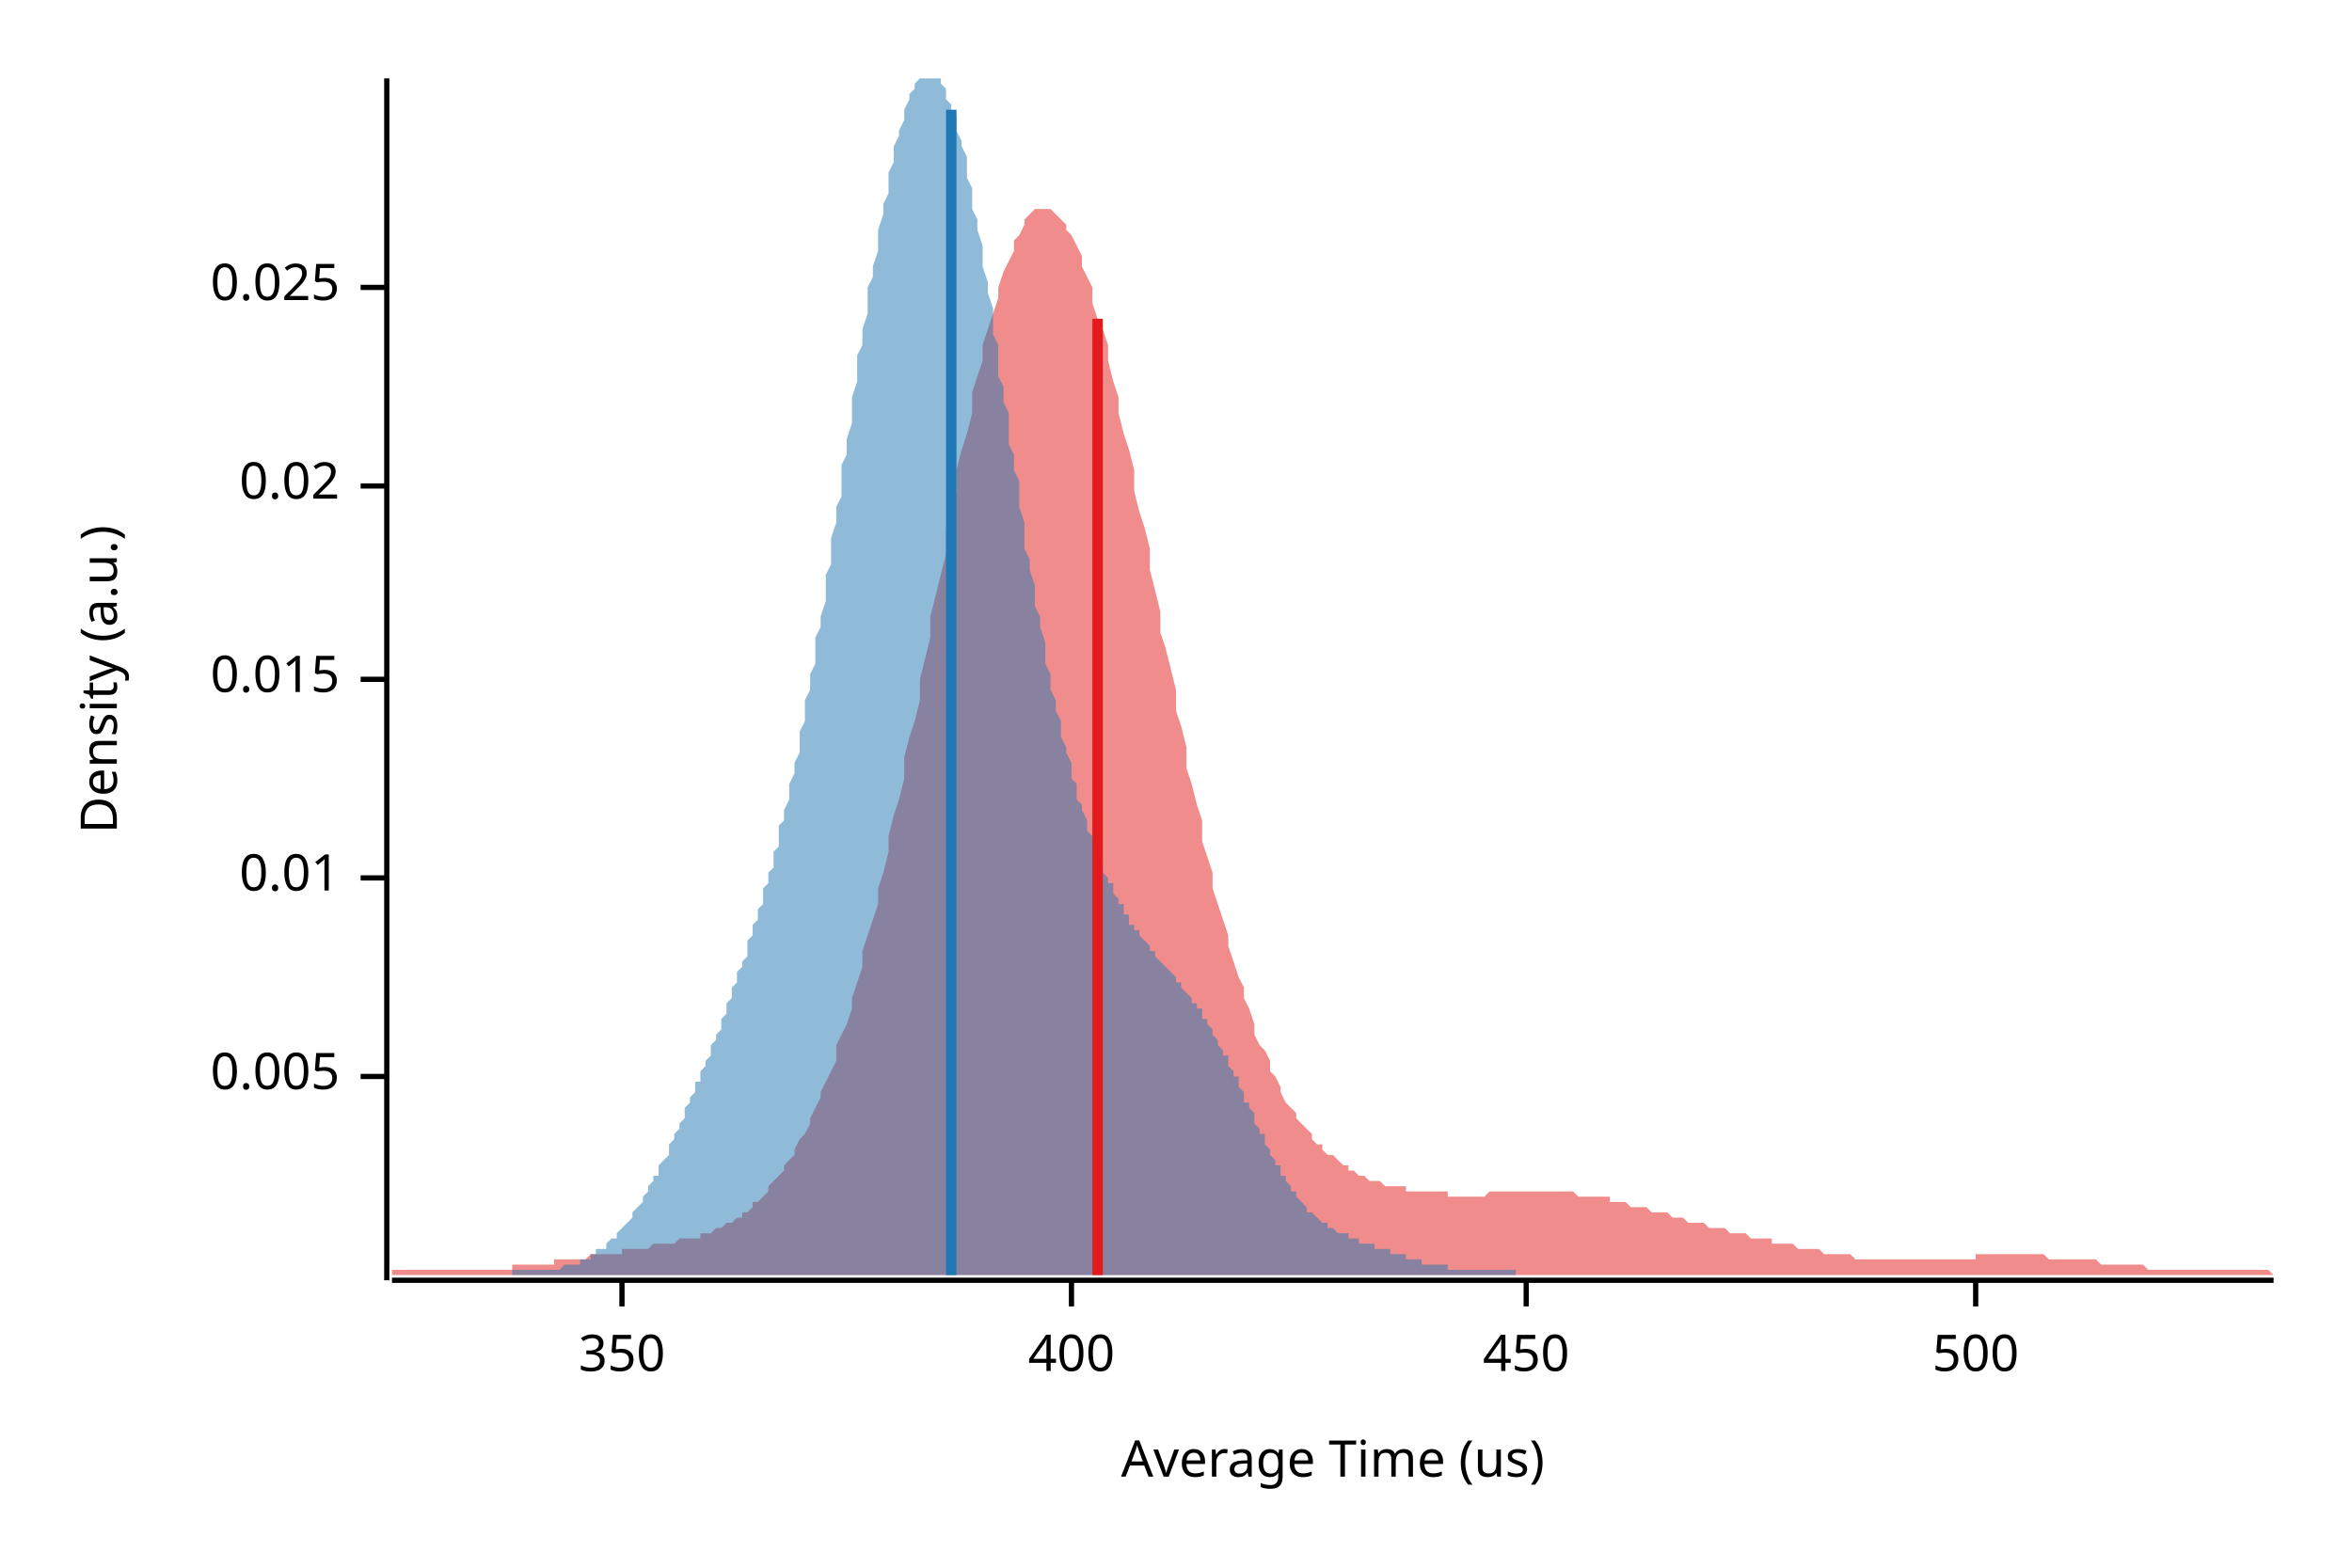
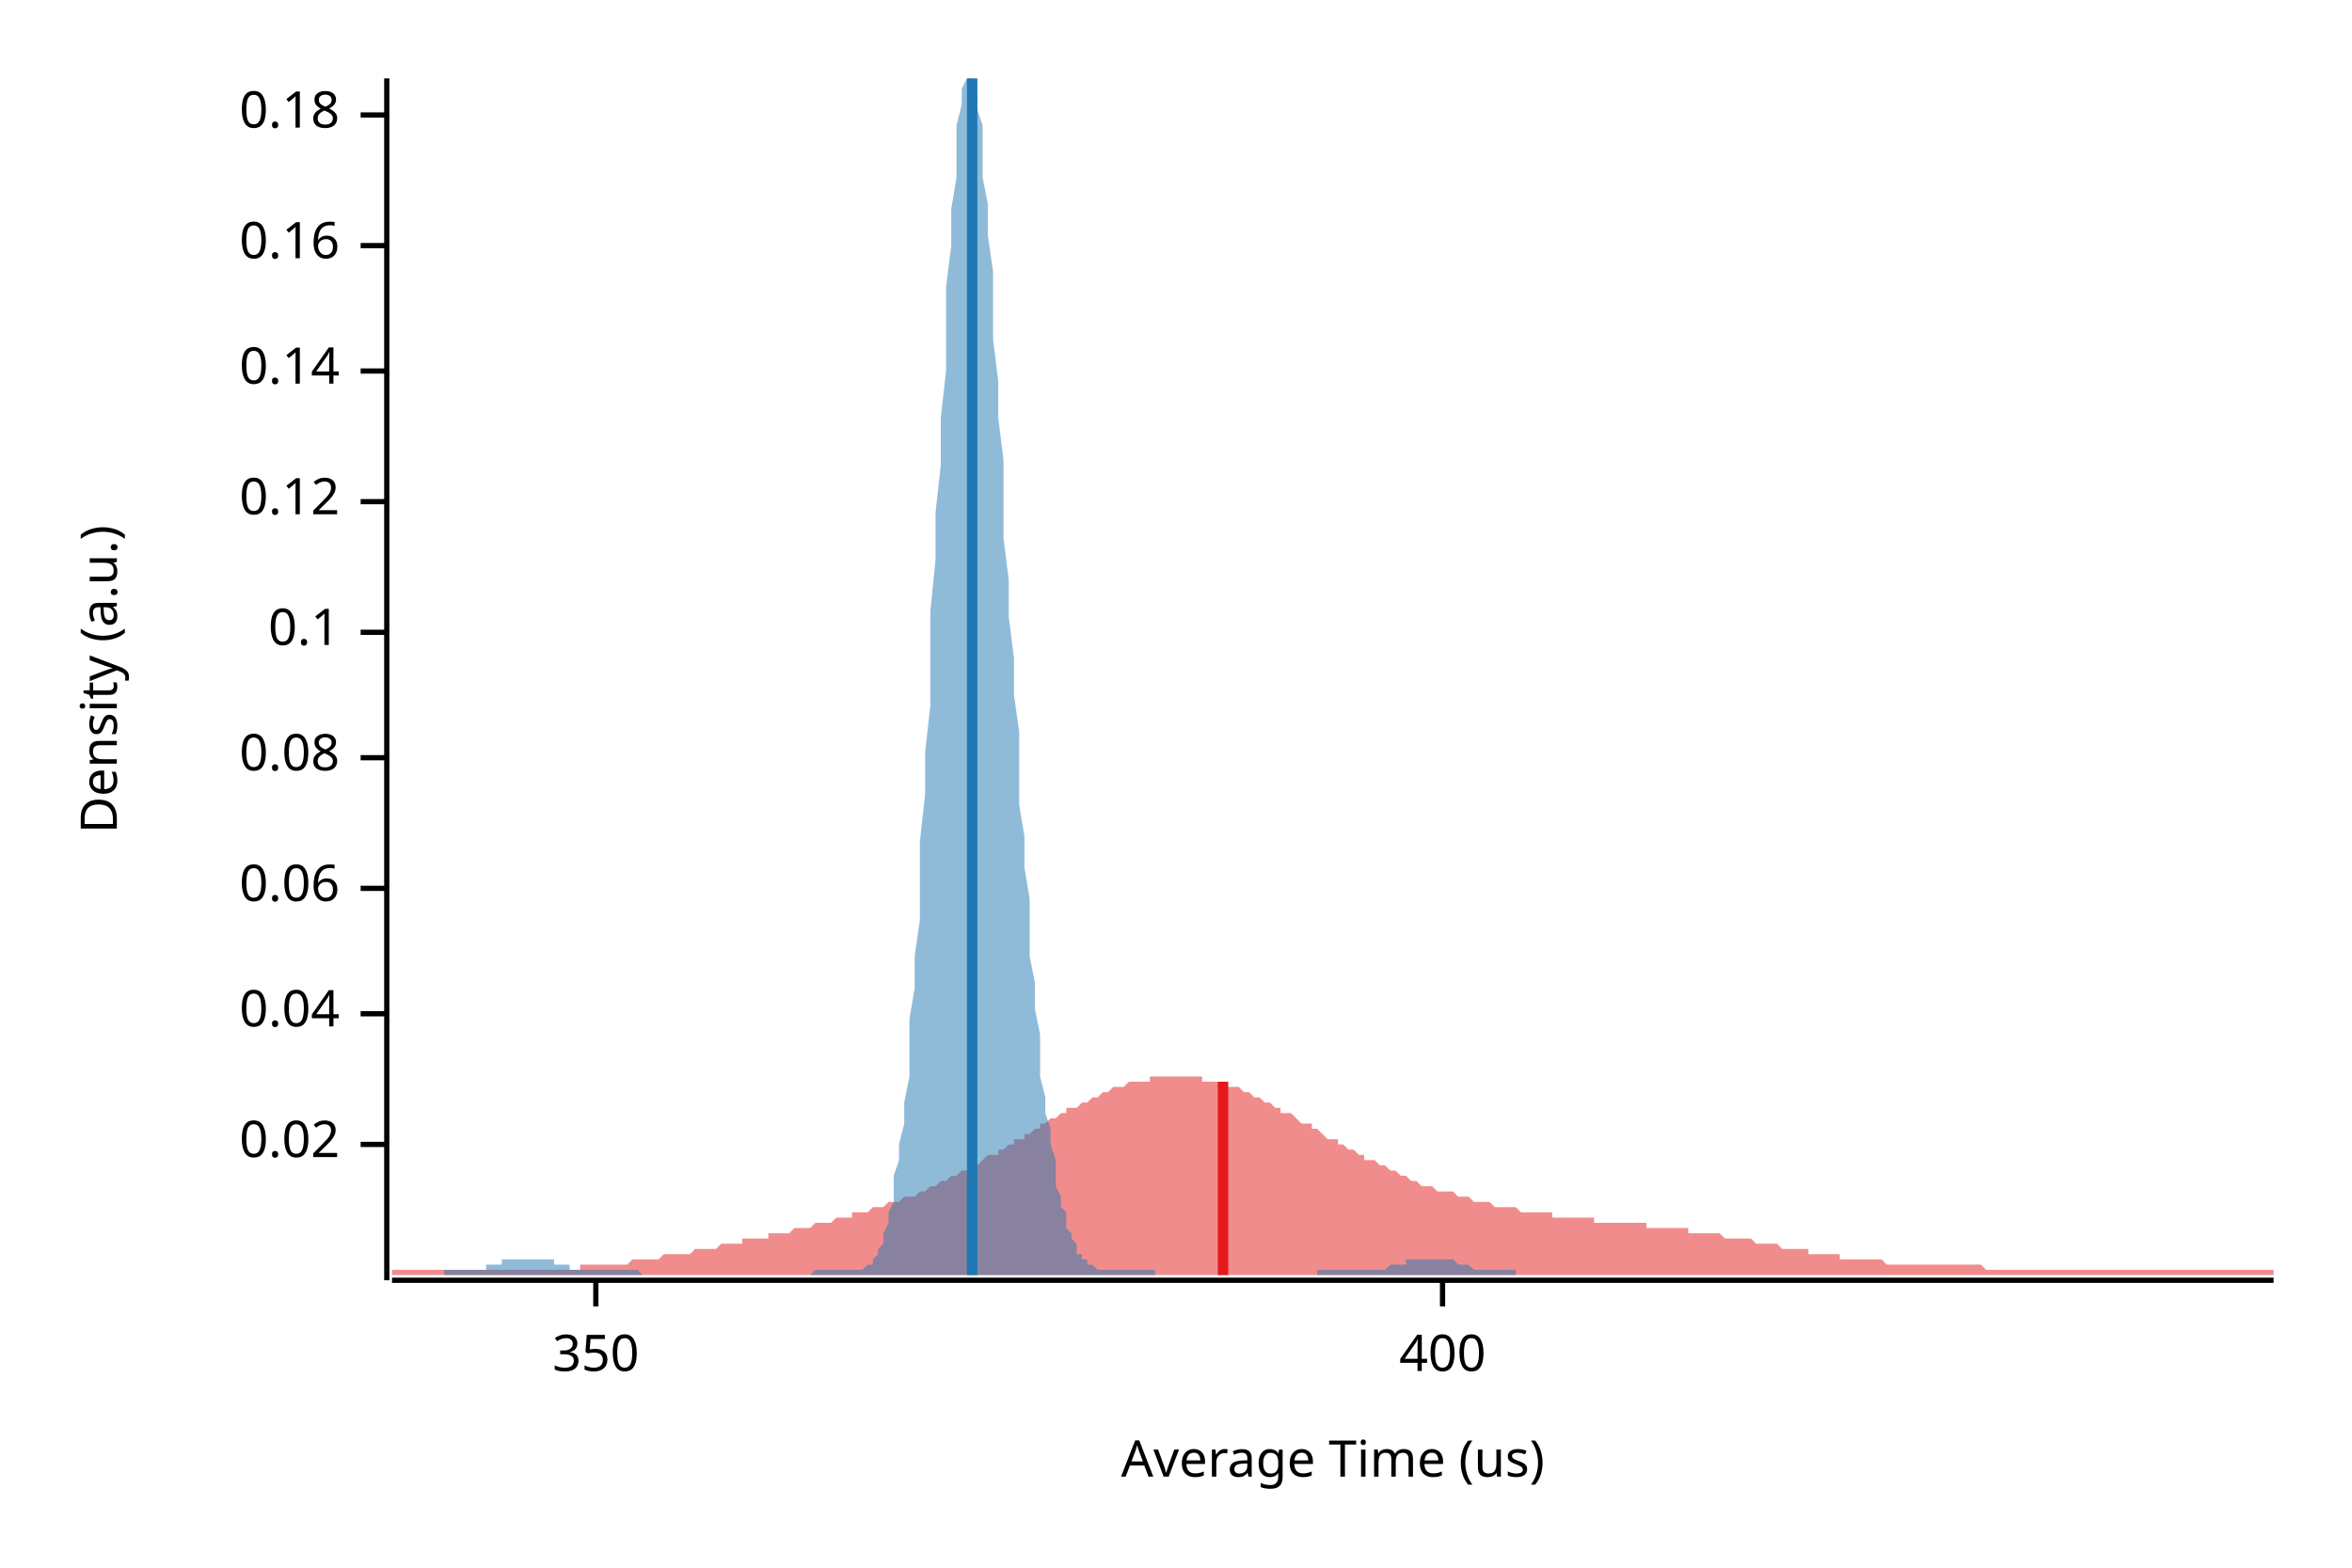
<svg xmlns="http://www.w3.org/2000/svg" width="450" height="300" viewBox="0 0 450 300">
  <text x="15" y="130" dy="0.76em" text-anchor="middle" font-family="sans-serif" font-size="9.677" opacity="1" fill="#000000" transform="rotate(270, 15, 130)">
Density (a.u.)
</text>
  <text x="255" y="285" dy="-0.5ex" text-anchor="middle" font-family="sans-serif" font-size="9.677" opacity="1" fill="#000000">
Average Time (us)
</text>
  <polyline fill="none" opacity="1" stroke="#000000" stroke-width="1" points="74,15 74,245 " />
-   <text x="65" y="206" dy="0.5ex" text-anchor="end" font-family="sans-serif" font-size="9.677" opacity="1" fill="#000000">
- 0.005
- </text>
-   <polyline fill="none" opacity="1" stroke="#000000" stroke-width="1" points="69,206 74,206 " />
-   <text x="65" y="168" dy="0.5ex" text-anchor="end" font-family="sans-serif" font-size="9.677" opacity="1" fill="#000000">
- 0.01
- </text>
-   <polyline fill="none" opacity="1" stroke="#000000" stroke-width="1" points="69,168 74,168 " />
-   <text x="65" y="130" dy="0.5ex" text-anchor="end" font-family="sans-serif" font-size="9.677" opacity="1" fill="#000000">
- 0.015
- </text>
-   <polyline fill="none" opacity="1" stroke="#000000" stroke-width="1" points="69,130 74,130 " />
-   <text x="65" y="93" dy="0.5ex" text-anchor="end" font-family="sans-serif" font-size="9.677" opacity="1" fill="#000000">
+   <text x="65" y="219" dy="0.5ex" text-anchor="end" font-family="sans-serif" font-size="9.677" opacity="1" fill="#000000">
0.02
</text>
-   <polyline fill="none" opacity="1" stroke="#000000" stroke-width="1" points="69,93 74,93 " />
-   <text x="65" y="55" dy="0.5ex" text-anchor="end" font-family="sans-serif" font-size="9.677" opacity="1" fill="#000000">
- 0.025
+   <polyline fill="none" opacity="1" stroke="#000000" stroke-width="1" points="69,219 74,219 " />
+   <text x="65" y="194" dy="0.5ex" text-anchor="end" font-family="sans-serif" font-size="9.677" opacity="1" fill="#000000">
+ 0.04
</text>
-   <polyline fill="none" opacity="1" stroke="#000000" stroke-width="1" points="69,55 74,55 " />
+   <polyline fill="none" opacity="1" stroke="#000000" stroke-width="1" points="69,194 74,194 " />
+   <text x="65" y="170" dy="0.5ex" text-anchor="end" font-family="sans-serif" font-size="9.677" opacity="1" fill="#000000">
+ 0.06
+ </text>
+   <polyline fill="none" opacity="1" stroke="#000000" stroke-width="1" points="69,170 74,170 " />
+   <text x="65" y="145" dy="0.5ex" text-anchor="end" font-family="sans-serif" font-size="9.677" opacity="1" fill="#000000">
+ 0.08
+ </text>
+   <polyline fill="none" opacity="1" stroke="#000000" stroke-width="1" points="69,145 74,145 " />
+   <text x="65" y="121" dy="0.5ex" text-anchor="end" font-family="sans-serif" font-size="9.677" opacity="1" fill="#000000">
+ 0.1
+ </text>
+   <polyline fill="none" opacity="1" stroke="#000000" stroke-width="1" points="69,121 74,121 " />
+   <text x="65" y="96" dy="0.5ex" text-anchor="end" font-family="sans-serif" font-size="9.677" opacity="1" fill="#000000">
+ 0.12
+ </text>
+   <polyline fill="none" opacity="1" stroke="#000000" stroke-width="1" points="69,96 74,96 " />
+   <text x="65" y="71" dy="0.5ex" text-anchor="end" font-family="sans-serif" font-size="9.677" opacity="1" fill="#000000">
+ 0.14
+ </text>
+   <polyline fill="none" opacity="1" stroke="#000000" stroke-width="1" points="69,71 74,71 " />
+   <text x="65" y="47" dy="0.5ex" text-anchor="end" font-family="sans-serif" font-size="9.677" opacity="1" fill="#000000">
+ 0.16
+ </text>
+   <polyline fill="none" opacity="1" stroke="#000000" stroke-width="1" points="69,47 74,47 " />
+   <text x="65" y="22" dy="0.5ex" text-anchor="end" font-family="sans-serif" font-size="9.677" opacity="1" fill="#000000">
+ 0.18
+ </text>
+   <polyline fill="none" opacity="1" stroke="#000000" stroke-width="1" points="69,22 74,22 " />
  <polyline fill="none" opacity="1" stroke="#000000" stroke-width="1" points="75,245 435,245 " />
-   <text x="119" y="255" dy="0.76em" text-anchor="middle" font-family="sans-serif" font-size="9.677" opacity="1" fill="#000000">
+   <text x="114" y="255" dy="0.76em" text-anchor="middle" font-family="sans-serif" font-size="9.677" opacity="1" fill="#000000">
350
</text>
-   <polyline fill="none" opacity="1" stroke="#000000" stroke-width="1" points="119,245 119,250 " />
-   <text x="205" y="255" dy="0.76em" text-anchor="middle" font-family="sans-serif" font-size="9.677" opacity="1" fill="#000000">
+   <polyline fill="none" opacity="1" stroke="#000000" stroke-width="1" points="114,245 114,250 " />
+   <text x="276" y="255" dy="0.76em" text-anchor="middle" font-family="sans-serif" font-size="9.677" opacity="1" fill="#000000">
400
</text>
-   <polyline fill="none" opacity="1" stroke="#000000" stroke-width="1" points="205,245 205,250 " />
-   <text x="292" y="255" dy="0.76em" text-anchor="middle" font-family="sans-serif" font-size="9.677" opacity="1" fill="#000000">
- 450
- </text>
-   <polyline fill="none" opacity="1" stroke="#000000" stroke-width="1" points="292,245 292,250 " />
-   <text x="378" y="255" dy="0.76em" text-anchor="middle" font-family="sans-serif" font-size="9.677" opacity="1" fill="#000000">
- 500
- </text>
-   <polyline fill="none" opacity="1" stroke="#000000" stroke-width="1" points="378,245 378,250 " />
-   <polygon opacity="0.5" fill="#E31A1C" points="75,244 75,243 76,243 77,243 77,243 78,243 79,243 80,243 80,243 81,243 82,243 82,243 83,243 84,243 85,243 85,243 86,243 87,243 87,243 88,243 89,243 90,243 90,243 91,243 92,243 93,243 93,243 94,243 95,243 95,243 96,243 97,243 98,243 98,242 99,242 100,242 100,242 101,242 102,242 103,242 103,242 104,242 105,242 106,242 106,241 107,241 108,241 108,241 109,241 110,241 111,241 111,241 112,241 113,240 113,240 114,240 115,240 116,240 116,240 117,240 118,240 119,240 119,239 120,239 121,239 121,239 122,239 123,239 124,239 124,239 125,238 126,238 126,238 127,238 128,238 129,238 129,238 130,237 131,237 131,237 132,237 133,237 134,237 134,236 135,236 136,236 137,235 137,235 138,235 139,234 139,234 140,234 141,233 142,233 142,232 143,232 144,231 144,230 145,230 146,229 147,228 147,227 148,226 149,225 150,224 150,223 151,222 152,221 152,220 153,218 154,217 155,215 155,214 156,212 157,210 157,209 158,207 159,205 160,203 160,200 161,198 162,196 163,193 163,191 164,188 165,185 165,182 166,179 167,176 168,173 168,170 169,167 170,163 170,160 171,156 172,153 173,149 173,145 174,141 175,138 176,134 176,130 177,126 178,122 178,118 179,114 180,110 181,106 181,102 182,98 183,94 183,90 184,86 185,83 186,79 186,75 187,72 188,69 188,66 189,63 190,60 191,57 191,55 192,52 193,50 194,48 194,46 195,45 196,43 196,42 197,41 198,40 199,40 199,40 200,40 201,40 201,40 202,41 203,42 204,43 204,44 205,45 206,47 207,49 207,51 208,53 209,55 209,58 210,61 211,63 212,66 212,69 213,73 214,76 214,79 215,83 216,86 217,90 217,94 218,98 219,101 220,105 220,109 221,113 222,117 222,121 223,124 224,128 225,132 225,136 226,139 227,143 227,147 228,150 229,154 230,157 230,161 231,164 232,167 232,170 233,173 234,176 235,179 235,181 236,184 237,187 238,189 238,191 239,193 240,196 240,198 241,200 242,201 243,203 243,205 244,206 245,208 245,209 246,211 247,212 248,213 248,214 249,215 250,216 251,217 251,218 252,219 253,219 253,220 254,221 255,221 256,222 256,222 257,223 258,223 258,224 259,224 260,225 261,225 261,225 262,226 263,226 264,226 264,226 265,227 266,227 266,227 267,227 268,227 269,227 269,228 270,228 271,228 271,228 272,228 273,228 274,228 274,228 275,228 276,228 277,228 277,229 278,229 279,229 279,229 280,229 281,229 282,229 282,229 283,229 284,229 284,229 285,228 286,228 287,228 287,228 288,228 289,228 289,228 290,228 291,228 292,228 292,228 293,228 294,228 295,228 295,228 296,228 297,228 297,228 298,228 299,228 300,228 300,228 301,228 302,229 302,229 303,229 304,229 305,229 305,229 306,229 307,229 308,229 308,230 309,230 310,230 310,230 311,230 312,231 313,231 313,231 314,231 315,231 315,231 316,232 317,232 318,232 318,232 319,232 320,233 321,233 321,233 322,233 323,234 323,234 324,234 325,234 326,234 326,234 327,235 328,235 328,235 329,235 330,235 331,236 331,236 332,236 333,236 333,236 334,236 335,237 336,237 336,237 337,237 338,237 339,237 339,238 340,238 341,238 341,238 342,238 343,238 344,239 344,239 345,239 346,239 346,239 347,239 348,239 349,240 349,240 350,240 351,240 352,240 352,240 353,240 354,240 354,240 355,241 356,241 357,241 357,241 358,241 359,241 359,241 360,241 361,241 362,241 362,241 363,241 364,241 365,241 365,241 366,241 367,241 367,241 368,241 369,241 370,241 370,241 371,241 372,241 372,241 373,241 374,241 375,241 375,241 376,241 377,241 378,241 378,240 379,240 380,240 380,240 381,240 382,240 383,240 383,240 384,240 385,240 385,240 386,240 387,240 388,240 388,240 389,240 390,240 390,240 391,240 392,241 393,241 393,241 394,241 395,241 396,241 396,241 397,241 398,241 398,241 399,241 400,241 401,241 401,241 402,242 403,242 403,242 404,242 405,242 406,242 406,242 407,242 408,242 409,242 409,242 410,242 411,243 411,243 412,243 413,243 414,243 414,243 415,243 416,243 416,243 417,243 418,243 419,243 419,243 420,243 421,243 422,243 422,243 423,243 424,243 424,243 425,243 426,243 427,243 427,243 428,243 429,243 429,243 430,243 431,243 432,243 432,243 433,243 434,243 435,244 435,244 75,244 " />
-   <polygon opacity="0.5" fill="#1F78B4" points="98,243 98,243 98,243 99,243 99,243 99,243 100,243 100,243 101,243 101,243 101,243 102,243 102,243 103,243 103,243 103,243 104,243 104,243 104,243 105,243 105,243 106,243 106,243 106,243 107,243 107,243 108,242 108,242 108,242 109,242 109,242 109,242 110,242 110,242 111,242 111,241 111,241 112,241 112,241 113,241 113,240 113,240 114,240 114,240 114,239 115,239 115,239 116,239 116,238 116,238 117,237 117,237 118,237 118,236 118,236 119,235 119,235 119,235 120,234 120,234 121,233 121,232 121,232 122,231 122,231 123,230 123,229 123,229 124,228 124,227 124,227 125,226 125,225 126,225 126,224 126,223 127,222 127,222 128,221 128,220 128,219 129,218 129,217 129,217 130,216 130,215 131,214 131,213 131,212 132,211 132,210 133,209 133,208 133,207 134,207 134,206 134,205 135,204 135,203 136,202 136,201 136,200 137,199 137,198 138,197 138,196 138,195 139,194 139,193 139,192 140,191 140,189 141,188 141,187 141,186 142,185 142,184 143,183 143,182 143,180 144,179 144,178 144,177 145,176 145,174 146,173 146,172 146,170 147,169 147,167 148,166 148,165 148,163 149,162 149,160 149,158 150,157 150,155 151,153 151,151 151,150 152,148 152,146 153,144 153,142 153,140 154,138 154,136 154,134 155,132 155,129 156,127 156,125 156,122 157,120 157,118 158,115 158,113 158,110 159,108 159,105 159,103 160,100 160,97 161,95 161,92 161,89 162,87 162,84 163,81 163,79 163,76 164,73 164,71 164,68 165,66 165,63 166,60 166,58 166,55 167,53 167,51 168,48 168,46 168,44 169,41 169,39 170,37 170,35 170,33 171,31 171,30 171,28 172,26 172,25 173,23 173,22 173,21 174,19 174,18 175,17 175,17 175,16 176,15 176,15 176,15 177,15 177,15 178,15 178,15 178,15 179,15 179,15 180,15 180,15 180,16 181,17 181,18 181,19 182,20 182,21 183,22 183,24 183,25 184,27 184,28 185,30 185,32 185,34 186,36 186,38 186,40 187,42 187,44 188,47 188,49 188,51 189,54 189,56 190,59 190,61 190,64 191,66 191,69 191,72 192,74 192,77 193,79 193,82 193,85 194,87 194,90 195,92 195,95 195,97 196,100 196,102 196,105 197,107 197,109 198,112 198,114 198,116 199,118 199,120 200,123 200,125 200,127 201,129 201,131 201,132 202,134 202,136 203,138 203,139 203,141 204,143 204,144 205,146 205,147 205,149 206,150 206,151 206,153 207,154 207,155 208,157 208,158 208,159 209,160 209,161 210,162 210,163 210,164 211,165 211,166 211,167 212,168 212,169 213,169 213,170 213,171 214,172 214,173 215,173 215,174 215,175 216,175 216,176 216,177 217,177 217,178 218,178 218,179 218,179 219,180 219,180 220,181 220,181 220,182 221,182 221,183 221,183 222,184 222,184 223,185 223,185 223,185 224,186 224,186 225,187 225,187 225,188 226,188 226,189 226,189 227,190 227,190 228,191 228,191 228,192 229,192 229,193 230,193 230,194 230,195 231,195 231,196 231,196 232,197 232,198 233,199 233,199 233,200 234,201 234,202 235,202 235,203 235,204 236,205 236,206 237,206 237,207 237,208 238,209 238,210 238,211 239,211 239,212 240,213 240,214 240,215 241,216 241,217 242,217 242,218 242,219 243,220 243,220 243,221 244,222 244,223 245,223 245,224 245,225 246,225 246,226 247,227 247,227 247,228 248,228 248,229 248,229 249,230 249,230 250,231 250,231 250,232 251,232 251,232 252,233 252,233 252,233 253,234 253,234 253,234 254,234 254,235 255,235 255,235 255,235 256,236 256,236 257,236 257,236 257,236 258,236 258,237 258,237 259,237 259,237 260,237 260,237 260,238 261,238 261,238 262,238 262,238 262,238 263,238 263,238 263,239 264,239 264,239 265,239 265,239 265,239 266,239 266,240 267,240 267,240 267,240 268,240 268,240 268,240 269,240 269,241 270,241 270,241 270,241 271,241 271,241 272,241 272,241 272,242 273,242 273,242 273,242 274,242 274,242 275,242 275,242 275,242 276,242 276,242 277,242 277,243 277,243 278,243 278,243 278,243 279,243 279,243 280,243 280,243 280,243 281,243 281,243 282,243 282,243 282,243 283,243 283,243 283,243 284,243 284,243 285,243 285,243 285,243 286,243 286,243 287,243 287,243 287,243 288,243 288,243 288,243 289,243 289,243 290,243 290,244 98,244 " />
-   <polyline fill="none" opacity="1" stroke="#E31A1C" stroke-width="2" points="210,244 210,61 " />
-   <polyline fill="none" opacity="1" stroke="#1F78B4" stroke-width="2" points="182,244 182,21 " />
+   <polyline fill="none" opacity="1" stroke="#000000" stroke-width="1" points="276,245 276,250 " />
+   <polygon opacity="0.5" fill="#E31A1C" points="75,243 75,243 76,243 77,243 77,243 78,243 79,243 80,243 80,243 81,243 82,243 82,243 83,243 84,243 85,243 85,243 86,243 87,243 87,243 88,243 89,243 90,243 90,243 91,243 92,243 93,243 93,243 94,243 95,243 95,243 96,243 97,243 98,243 98,243 99,243 100,243 100,243 101,243 102,243 103,243 103,243 104,243 105,243 106,243 106,243 107,243 108,243 108,243 109,243 110,243 111,243 111,242 112,242 113,242 113,242 114,242 115,242 116,242 116,242 117,242 118,242 119,242 119,242 120,242 121,241 121,241 122,241 123,241 124,241 124,241 125,241 126,241 126,241 127,240 128,240 129,240 129,240 130,240 131,240 131,240 132,240 133,239 134,239 134,239 135,239 136,239 137,239 137,239 138,238 139,238 139,238 140,238 141,238 142,238 142,237 143,237 144,237 144,237 145,237 146,237 147,237 147,236 148,236 149,236 150,236 150,236 151,236 152,235 152,235 153,235 154,235 155,235 155,235 156,234 157,234 157,234 158,234 159,234 160,233 160,233 161,233 162,233 163,233 163,232 164,232 165,232 165,232 166,232 167,231 168,231 168,231 169,231 170,230 170,230 171,230 172,230 173,229 173,229 174,229 175,229 176,228 176,228 177,228 178,227 178,227 179,227 180,226 181,226 181,226 182,225 183,225 183,225 184,224 185,224 186,223 186,223 187,223 188,222 188,222 189,221 190,221 191,221 191,220 192,220 193,219 194,219 194,218 195,218 196,218 196,217 197,217 198,216 199,216 199,215 200,215 201,214 201,214 202,214 203,213 204,213 204,212 205,212 206,212 207,211 207,211 208,211 209,210 209,210 210,210 211,209 212,209 212,209 213,208 214,208 214,208 215,208 216,207 217,207 217,207 218,207 219,207 220,207 220,206 221,206 222,206 222,206 223,206 224,206 225,206 225,206 226,206 227,206 227,206 228,206 229,206 230,206 230,207 231,207 232,207 232,207 233,207 234,207 235,208 235,208 236,208 237,208 238,209 238,209 239,209 240,210 240,210 241,210 242,211 243,211 243,211 244,212 245,212 245,213 246,213 247,213 248,214 248,214 249,215 250,215 251,215 251,216 252,216 253,217 253,217 254,218 255,218 256,218 256,219 257,219 258,220 258,220 259,220 260,221 261,221 261,222 262,222 263,222 264,223 264,223 265,223 266,224 266,224 267,224 268,225 269,225 269,225 270,226 271,226 271,226 272,227 273,227 274,227 274,227 275,228 276,228 277,228 277,228 278,228 279,229 279,229 280,229 281,229 282,230 282,230 283,230 284,230 284,230 285,230 286,231 287,231 287,231 288,231 289,231 289,231 290,231 291,232 292,232 292,232 293,232 294,232 295,232 295,232 296,232 297,232 297,233 298,233 299,233 300,233 300,233 301,233 302,233 302,233 303,233 304,233 305,233 305,234 306,234 307,234 308,234 308,234 309,234 310,234 310,234 311,234 312,234 313,234 313,234 314,234 315,234 315,235 316,235 317,235 318,235 318,235 319,235 320,235 321,235 321,235 322,235 323,235 323,236 324,236 325,236 326,236 326,236 327,236 328,236 328,236 329,236 330,237 331,237 331,237 332,237 333,237 333,237 334,237 335,237 336,238 336,238 337,238 338,238 339,238 339,238 340,238 341,239 341,239 342,239 343,239 344,239 344,239 345,239 346,239 346,240 347,240 348,240 349,240 349,240 350,240 351,240 352,240 352,241 353,241 354,241 354,241 355,241 356,241 357,241 357,241 358,241 359,241 359,241 360,241 361,242 362,242 362,242 363,242 364,242 365,242 365,242 366,242 367,242 367,242 368,242 369,242 370,242 370,242 371,242 372,242 372,242 373,242 374,242 375,242 375,242 376,242 377,242 378,242 378,242 379,242 380,243 380,243 381,243 382,243 383,243 383,243 384,243 385,243 385,243 386,243 387,243 388,243 388,243 389,243 390,243 390,243 391,243 392,243 393,243 393,243 394,243 395,243 396,243 396,243 397,243 398,243 398,243 399,243 400,243 401,243 401,243 402,243 403,243 403,243 404,243 405,243 406,243 406,243 407,243 408,243 409,243 409,243 410,243 411,243 411,243 412,243 413,243 414,243 414,243 415,243 416,243 416,243 417,243 418,243 419,243 419,243 420,243 421,243 422,243 422,243 423,243 424,243 424,243 425,243 426,243 427,243 427,243 428,243 429,243 429,243 430,243 431,243 432,243 432,243 433,243 434,243 435,243 435,244 75,244 " />
+   <polygon opacity="0.5" fill="#1F78B4" points="85,243 85,243 85,243 86,243 86,243 87,243 87,243 87,243 88,243 88,243 89,243 89,243 89,243 90,243 90,243 91,243 91,243 92,243 92,243 92,243 93,243 93,242 94,242 94,242 94,242 95,242 95,242 96,242 96,242 96,241 97,241 97,241 98,241 98,241 99,241 99,241 99,241 100,241 100,241 101,241 101,241 101,241 102,241 102,241 103,241 103,241 104,241 104,241 104,241 105,241 105,241 106,241 106,242 106,242 107,242 107,242 108,242 108,242 108,242 109,242 109,243 110,243 110,243 111,243 111,243 111,243 112,243 112,243 113,243 113,243 113,243 114,243 114,243 115,243 115,243 115,243 116,243 116,243 117,243 117,243 118,243 118,243 118,243 119,243 119,243 120,243 120,243 120,243 121,243 121,243 122,243 122,243 122,243 123,244 123,244 124,244 124,244 125,244 125,244 125,244 126,244 126,244 127,244 127,244 127,244 128,244 128,244 129,244 129,244 129,244 130,244 130,244 131,244 131,244 132,244 132,244 132,244 133,244 133,244 134,244 134,244 134,244 135,244 135,244 136,244 136,244 136,244 137,244 137,244 138,244 138,244 139,244 139,244 139,244 140,244 140,244 141,244 141,244 141,244 142,244 142,244 143,244 143,244 143,244 144,244 144,244 145,244 145,244 146,244 146,244 146,244 147,244 147,244 148,244 148,244 148,244 149,244 149,244 150,244 150,244 150,244 151,244 151,244 152,244 152,244 153,244 153,244 153,244 154,244 154,244 155,244 155,244 155,244 156,243 156,243 157,243 157,243 157,243 158,243 158,243 159,243 159,243 160,243 160,243 160,243 161,243 161,243 162,243 162,243 162,243 163,243 163,243 164,243 164,243 164,243 165,243 165,243 166,242 166,242 167,242 167,241 167,241 168,240 168,239 169,238 169,237 169,236 170,234 170,232 171,230 171,228 171,225 172,222 172,219 173,215 173,211 174,206 174,201 174,195 175,189 175,183 176,176 176,168 176,161 177,152 177,144 178,135 178,126 178,117 179,107 179,98 180,89 180,80 181,71 181,63 181,55 182,47 182,40 183,34 183,29 183,24 184,20 184,17 185,15 185,15 185,15 186,15 186,15 187,18 187,21 188,24 188,29 188,34 189,39 189,45 190,52 190,58 190,65 191,73 191,80 192,88 192,95 192,103 193,111 193,118 194,126 194,133 195,140 195,147 195,154 196,160 196,166 197,172 197,178 197,183 198,188 198,193 199,198 199,202 199,206 200,210 200,213 201,216 201,219 202,222 202,224 202,227 203,229 203,231 204,232 204,234 204,235 205,236 205,237 206,238 206,239 206,240 207,240 207,241 208,241 208,242 209,242 209,242 209,242 210,243 210,243 211,243 211,243 211,243 212,243 212,243 213,243 213,243 214,243 214,243 214,243 215,243 215,243 216,243 216,243 216,243 217,243 217,243 218,243 218,243 218,243 219,243 219,243 220,243 220,243 221,243 221,244 221,244 222,244 222,244 223,244 223,244 223,244 224,244 224,244 225,244 225,244 225,244 226,244 226,244 227,244 227,244 228,244 228,244 228,244 229,244 229,244 230,244 230,244 230,244 231,244 231,244 232,244 232,244 232,244 233,244 233,244 234,244 234,244 235,244 235,244 235,244 236,244 236,244 237,244 237,244 237,244 238,244 238,244 239,244 239,244 239,244 240,244 240,244 241,244 241,244 242,244 242,244 242,244 243,244 243,244 244,244 244,244 244,244 245,244 245,244 246,244 246,244 246,244 247,244 247,244 248,244 248,244 249,244 249,244 249,244 250,244 250,244 251,244 251,244 251,244 252,244 252,243 253,243 253,243 253,243 254,243 254,243 255,243 255,243 256,243 256,243 256,243 257,243 257,243 258,243 258,243 258,243 259,243 259,243 260,243 260,243 260,243 261,243 261,243 262,243 262,243 263,243 263,243 263,243 264,243 264,243 265,243 265,243 265,243 266,242 266,242 267,242 267,242 267,242 268,242 268,242 269,242 269,241 270,241 270,241 270,241 271,241 271,241 272,241 272,241 272,241 273,241 273,241 274,241 274,241 274,241 275,241 275,241 276,241 276,241 277,241 277,241 277,241 278,241 278,241 279,242 279,242 279,242 280,242 280,242 281,242 281,242 281,242 282,243 282,243 283,243 283,243 284,243 284,243 284,243 285,243 285,243 286,243 286,243 286,243 287,243 287,243 288,243 288,243 288,243 289,243 289,243 290,243 290,243 290,244 85,244 " />
+   <polyline fill="none" opacity="1" stroke="#E31A1C" stroke-width="2" points="234,244 234,207 " />
+   <polyline fill="none" opacity="1" stroke="#1F78B4" stroke-width="2" points="186,244 186,15 " />
</svg>
